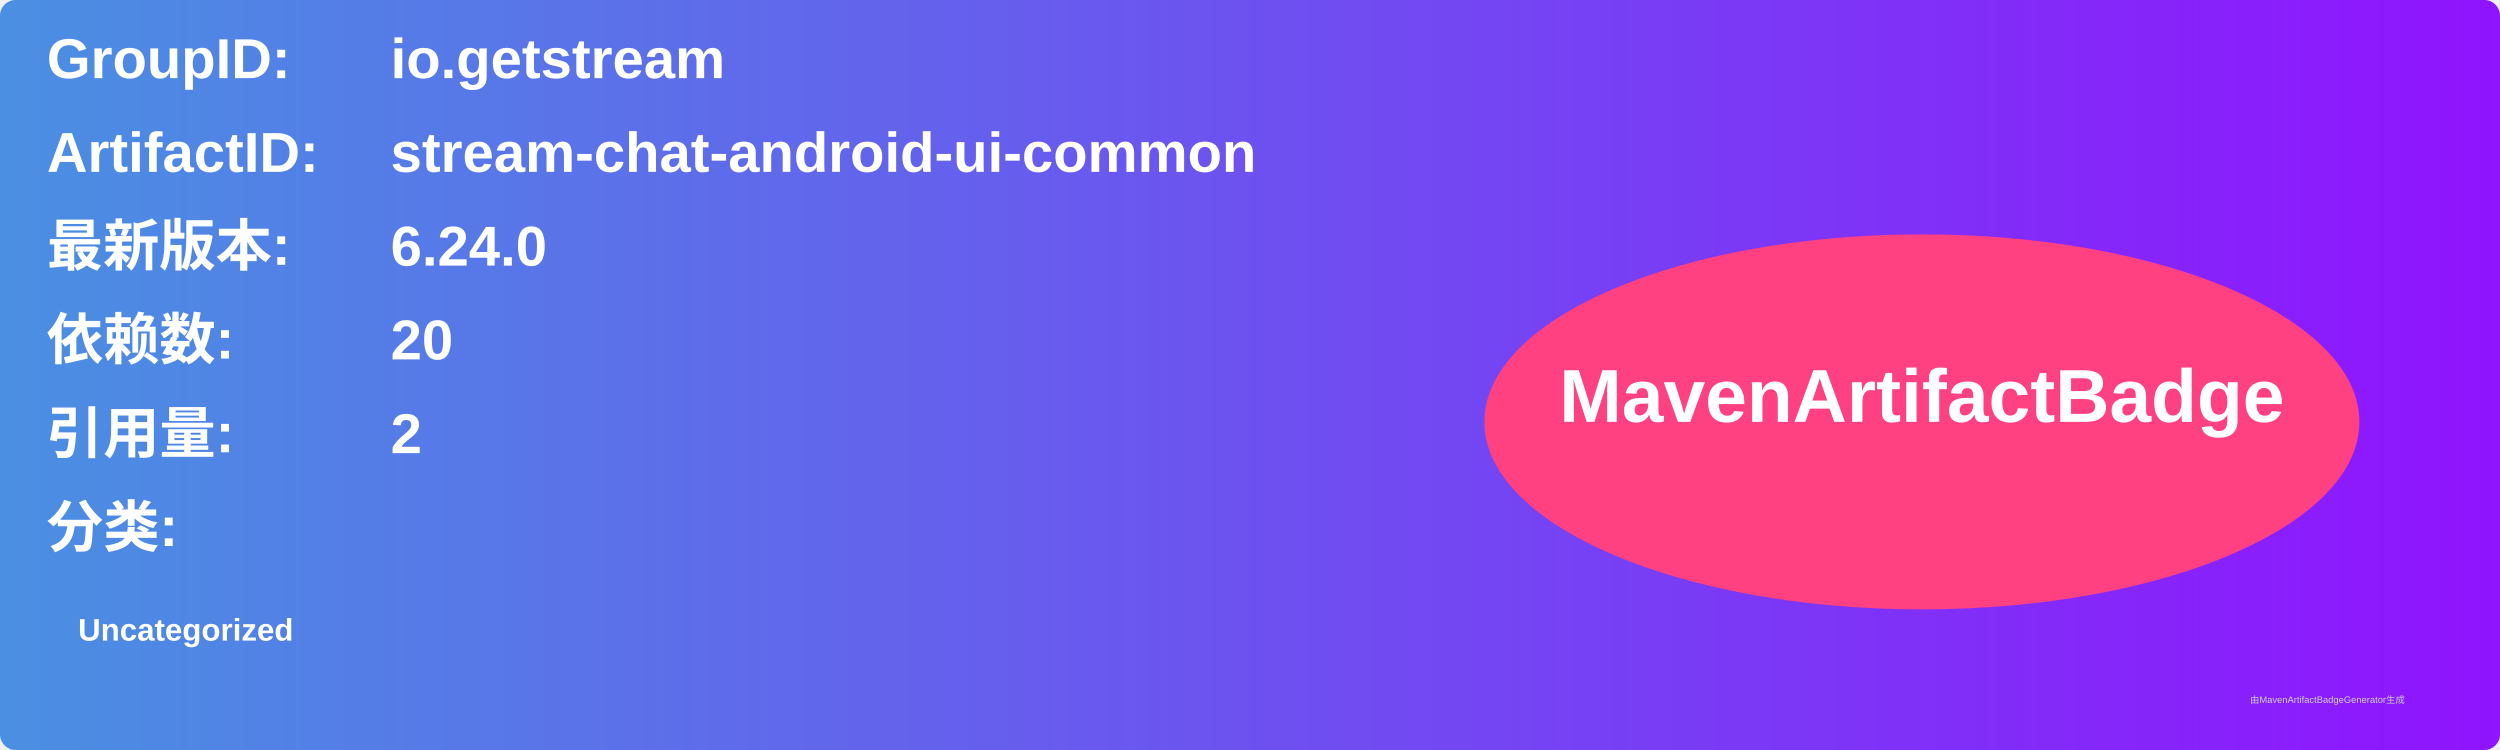
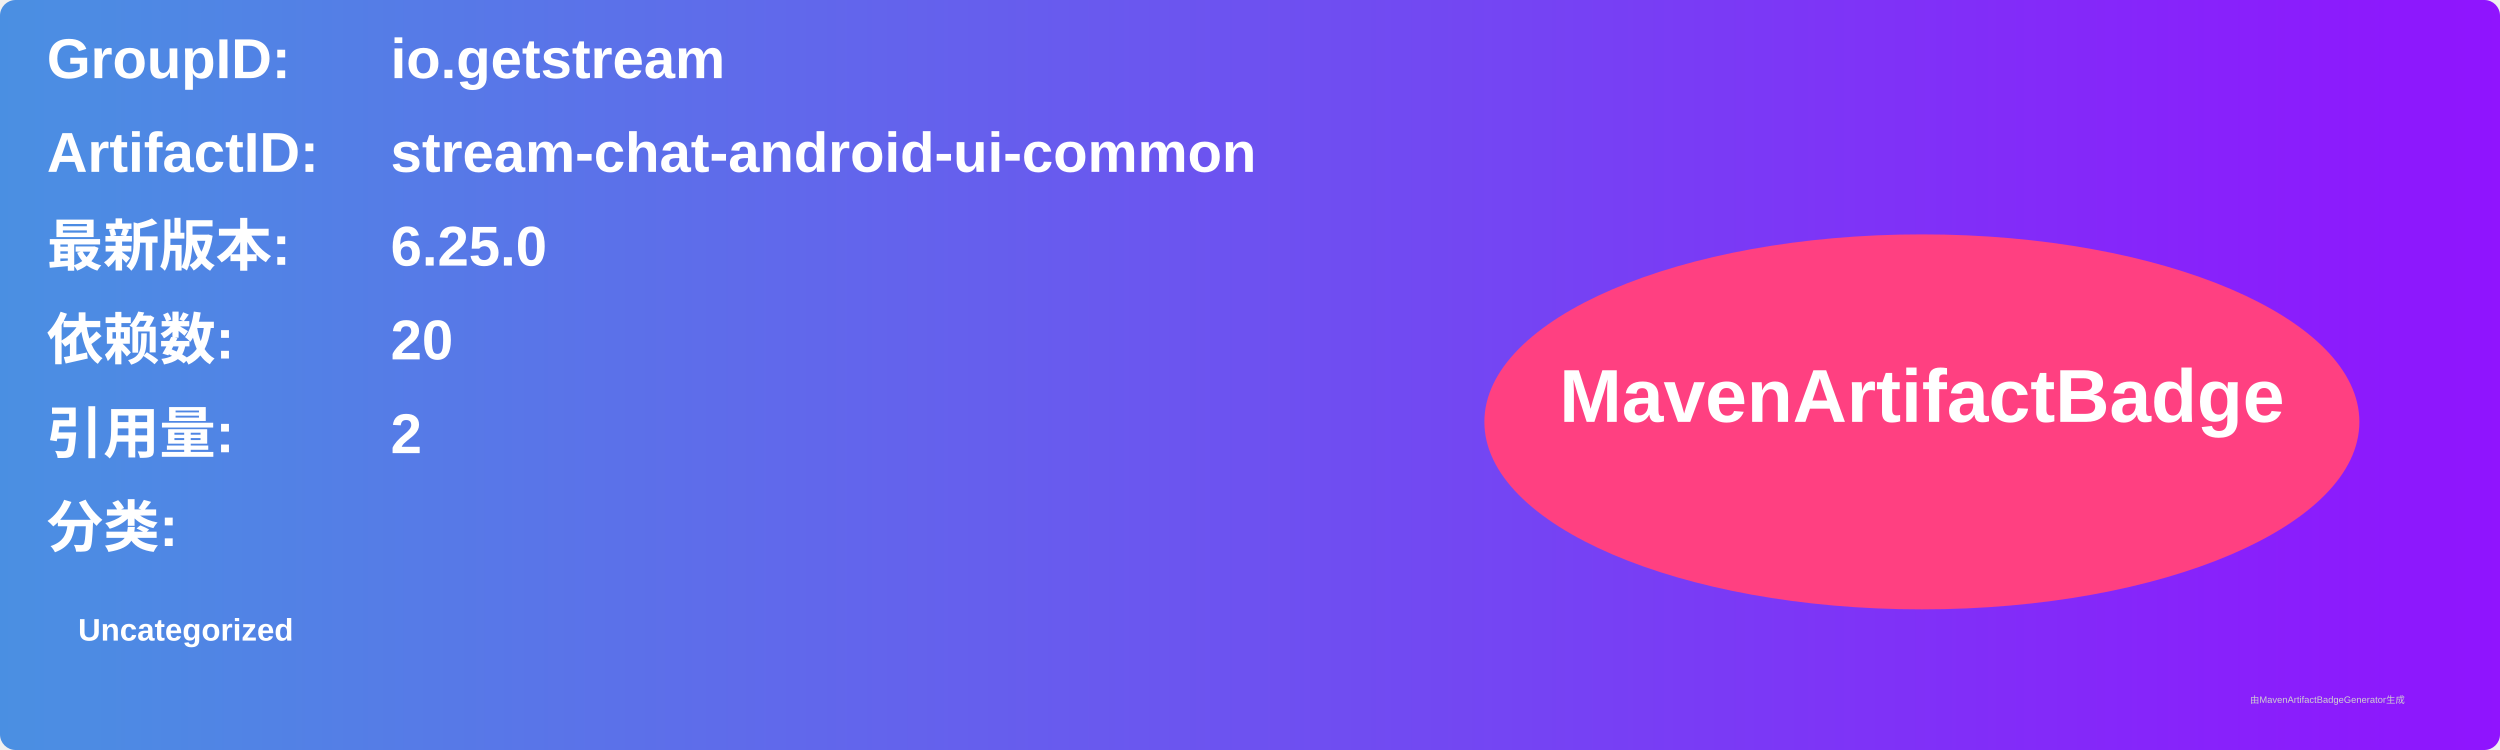
<svg xmlns="http://www.w3.org/2000/svg" width="800" height="240" viewBox="0 0 800 240">
  <linearGradient id="grad" x1="0%" y1="0%" x2="100%" y2="0%">
    <stop offset="0%" stop-color="#4a90e2" />
    <stop offset="100%" stop-color="#9013fe" />
  </linearGradient>
  <rect width="100%" height="100%" rx="5" ry="5" fill="url(#grad)" />
  <g transform="translate(15, 15)">
    <text x="0" y="10" font-family="Arial" font-size="18" fill="white" font-weight="bold" width="260">GroupID:</text>
    <text x="110" y="10" font-family="Arial" font-size="18" fill="white" font-weight="bold" width="460">io.getstream</text>
    <text x="0" y="40" font-family="Arial" font-size="18" fill="white" font-weight="bold" width="260">ArtifactID:</text>
    <text x="110" y="40" font-family="Arial" font-size="18" fill="white" font-weight="bold" width="460">stream-chat-android-ui-common</text>
    <text x="0" y="70" font-family="Arial" font-size="18" fill="white" font-weight="bold">最新版本:</text>
    <text x="110" y="70" font-family="Arial" font-size="18" fill="white" font-weight="bold">
-       <tspan font-weight="bold">6.24.0</tspan>
+       <tspan font-weight="bold">6.25.0</tspan>
    </text>
    <text x="0" y="100" font-family="Arial" font-size="18" fill="white" font-weight="bold">依赖数: </text>
    <text x="110" y="100" font-family="Arial" font-size="18" fill="white">
      <tspan font-weight="bold">20</tspan>
    </text>
    <text x="0" y="130" font-family="Arial" font-size="18" fill="white" font-weight="bold">引用量: </text>
    <text x="110" y="130" font-family="Arial" font-size="18" fill="white">
      <tspan font-weight="bold">2</tspan>
    </text>
    <text x="0" y="160" font-family="Arial" font-size="18" fill="white" font-weight="bold">分类:</text>
    <text x="10" y="190" font-family="Arial" font-size="10" fill="white">
      <tspan font-weight="bold">Uncategorized</tspan>
    </text>
    <ellipse cx="600" cy="120" rx="140" ry="60" fill="#ff4081" />
    <text x="600" y="120" text-anchor="middle" font-family="Arial" font-size="24" fill="white" font-weight="bold">MavenArtifactBadge</text>
  </g>
  <text x="720" y="225" font-family="Arial" font-size="3" fill="#d0d0d0">由MavenArtifactBadgeGenerator生成</text>
</svg>
